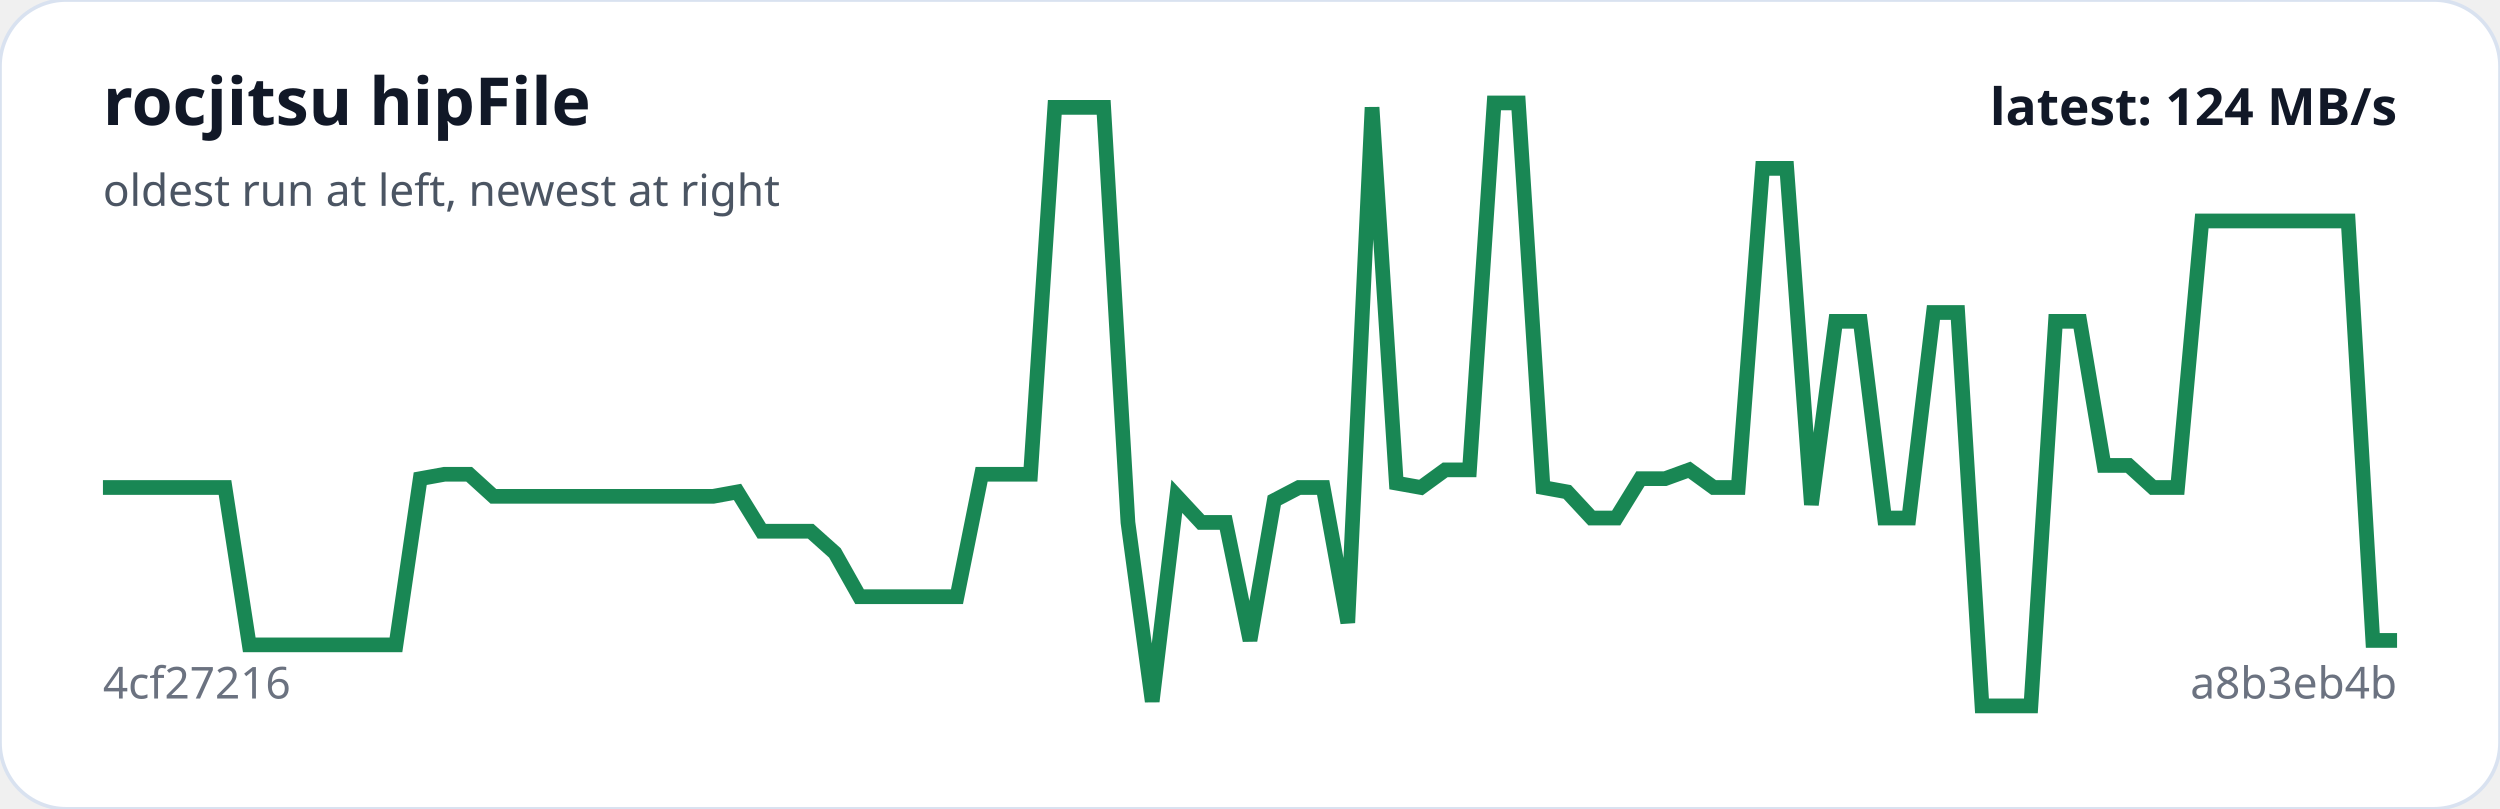
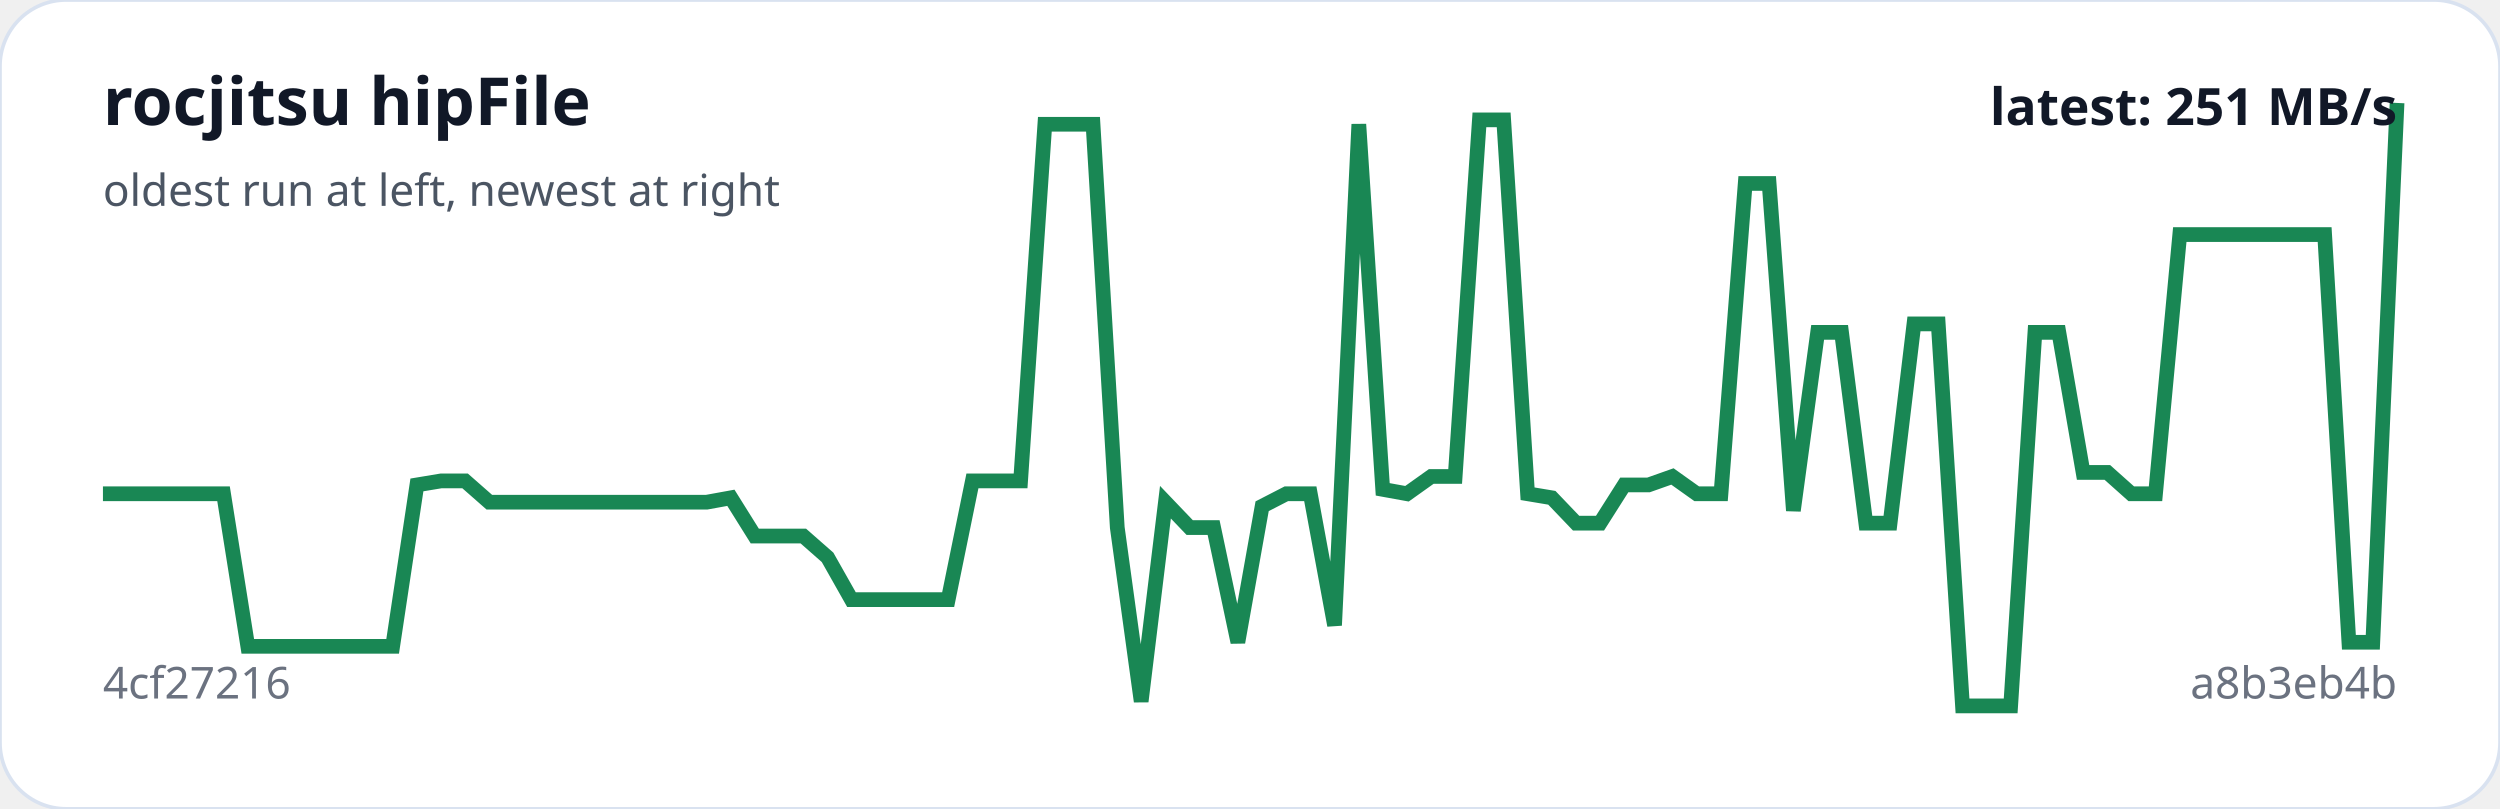
<svg xmlns="http://www.w3.org/2000/svg" viewBox="0 0 680 220" width="100%" role="img" aria-label="rocjitsu hipFile trend">
  <rect width="100%" height="100%" rx="18" fill="#ffffff" stroke="#d9e2f0" />
-   <polyline fill="none" stroke="#198754" stroke-width="4" points="28.0,132.6 34.6,132.6 41.3,132.6 47.9,132.6 54.6,132.6 61.2,132.6 67.8,175.4 74.5,175.4 81.1,175.4 87.7,175.4 94.4,175.4 101.0,175.4 107.7,175.4 114.3,130.2 120.9,129.0 127.6,129.0 134.2,135.0 140.9,135.0 147.5,135.0 154.1,135.0 160.8,135.0 167.4,135.0 174.0,135.0 180.7,135.0 187.3,135.0 194.0,135.0 200.6,133.8 207.2,144.5 213.9,144.5 220.5,144.5 227.1,150.4 233.8,162.3 240.4,162.3 247.1,162.3 253.7,162.3 260.3,162.3 267.0,129.0 273.6,129.0 280.3,129.0 286.9,29.2 293.5,29.2 300.2,29.2 306.8,142.1 313.4,190.8 320.1,135.0 326.7,142.1 333.4,142.1 340.0,174.2 346.6,136.1 353.3,132.6 359.9,132.6 366.6,169.4 373.2,29.2 379.8,131.4 386.5,132.6 393.1,127.8 399.7,127.8 406.4,28.0 413.0,28.0 419.7,132.6 426.3,133.8 432.9,140.9 439.6,140.9 446.2,130.2 452.9,130.2 459.5,127.8 466.1,132.6 472.8,132.6 479.4,45.8 486.0,45.8 492.7,137.3 499.3,87.4 506.0,87.4 512.6,140.9 519.2,140.9 525.9,85.0 532.5,85.0 539.1,192.0 545.8,192.0 552.4,192.0 559.1,87.4 565.7,87.4 572.3,126.6 579.0,126.6 585.6,132.6 592.3,132.6 598.9,60.1 605.5,60.1 612.2,60.1 618.8,60.1 625.4,60.1 632.1,60.1 638.7,60.1 645.4,174.2 652.0,174.2" />
+   <polyline fill="none" stroke="#198754" stroke-width="4" points="28.0,134.3 34.6,134.3 41.1,134.3 47.7,134.3 54.3,134.3 60.8,134.3 67.4,175.8 74.0,175.8 80.5,175.8 87.1,175.8 93.7,175.8 100.3,175.8 106.8,175.8 113.4,131.9 120.0,130.8 126.5,130.8 133.1,136.6 139.7,136.6 146.2,136.6 152.8,136.6 159.4,136.6 165.9,136.6 172.5,136.6 179.1,136.6 185.6,136.6 192.2,136.6 198.8,135.4 205.3,145.8 211.9,145.8 218.5,145.8 225.1,151.6 231.6,163.1 238.2,163.1 244.8,163.1 251.3,163.1 257.9,163.1 264.5,130.8 271.0,130.8 277.6,130.8 284.2,33.8 290.7,33.8 297.3,33.8 303.9,143.5 310.4,190.8 317.0,136.6 323.6,143.5 330.1,143.5 336.7,174.7 343.3,137.7 349.9,134.3 356.4,134.3 363.0,170.1 369.6,33.8 376.1,133.1 382.7,134.3 389.3,129.6 395.8,129.6 402.4,32.6 409.0,32.6 415.5,134.3 422.1,135.4 428.7,142.3 435.2,142.3 441.8,131.9 448.4,131.9 454.9,129.6 461.5,134.3 468.1,134.3 474.7,49.9 481.2,49.9 487.8,138.9 494.4,90.4 500.9,90.4 507.5,142.3 514.1,142.3 520.6,88.1 527.2,88.1 533.8,192.0 540.3,192.0 546.9,192.0 553.5,90.4 560.0,90.4 566.6,128.5 573.2,128.5 579.7,134.3 586.3,134.3 592.9,63.8 599.5,63.8 606.0,63.8 612.6,63.8 619.2,63.8 625.7,63.8 632.3,63.8 638.9,174.7 645.4,174.7 652.0,28.0" />
  <text x="28" y="34" fill="#111827" font-family="system-ui,sans-serif" font-size="18" font-weight="700">rocjitsu hipFile</text>
  <text x="28" y="56" fill="#4b5563" font-family="system-ui,sans-serif" font-size="12">oldest run at left, newest at right</text>
  <text x="28" y="190" fill="#6b7280" font-family="system-ui,sans-serif" font-size="12">4cf27216</text>
  <text x="652" y="190" text-anchor="end" fill="#6b7280" font-family="system-ui,sans-serif" font-size="12">a8b3eb4b</text>
-   <text x="652" y="34" text-anchor="end" fill="#111827" font-family="system-ui,sans-serif" font-size="14" font-weight="700">latest: 124 MB/s</text>
+   <text x="652" y="34" text-anchor="end" fill="#111827" font-family="system-ui,sans-serif" font-size="14" font-weight="700">latest: 251 MB/s</text>
</svg>
